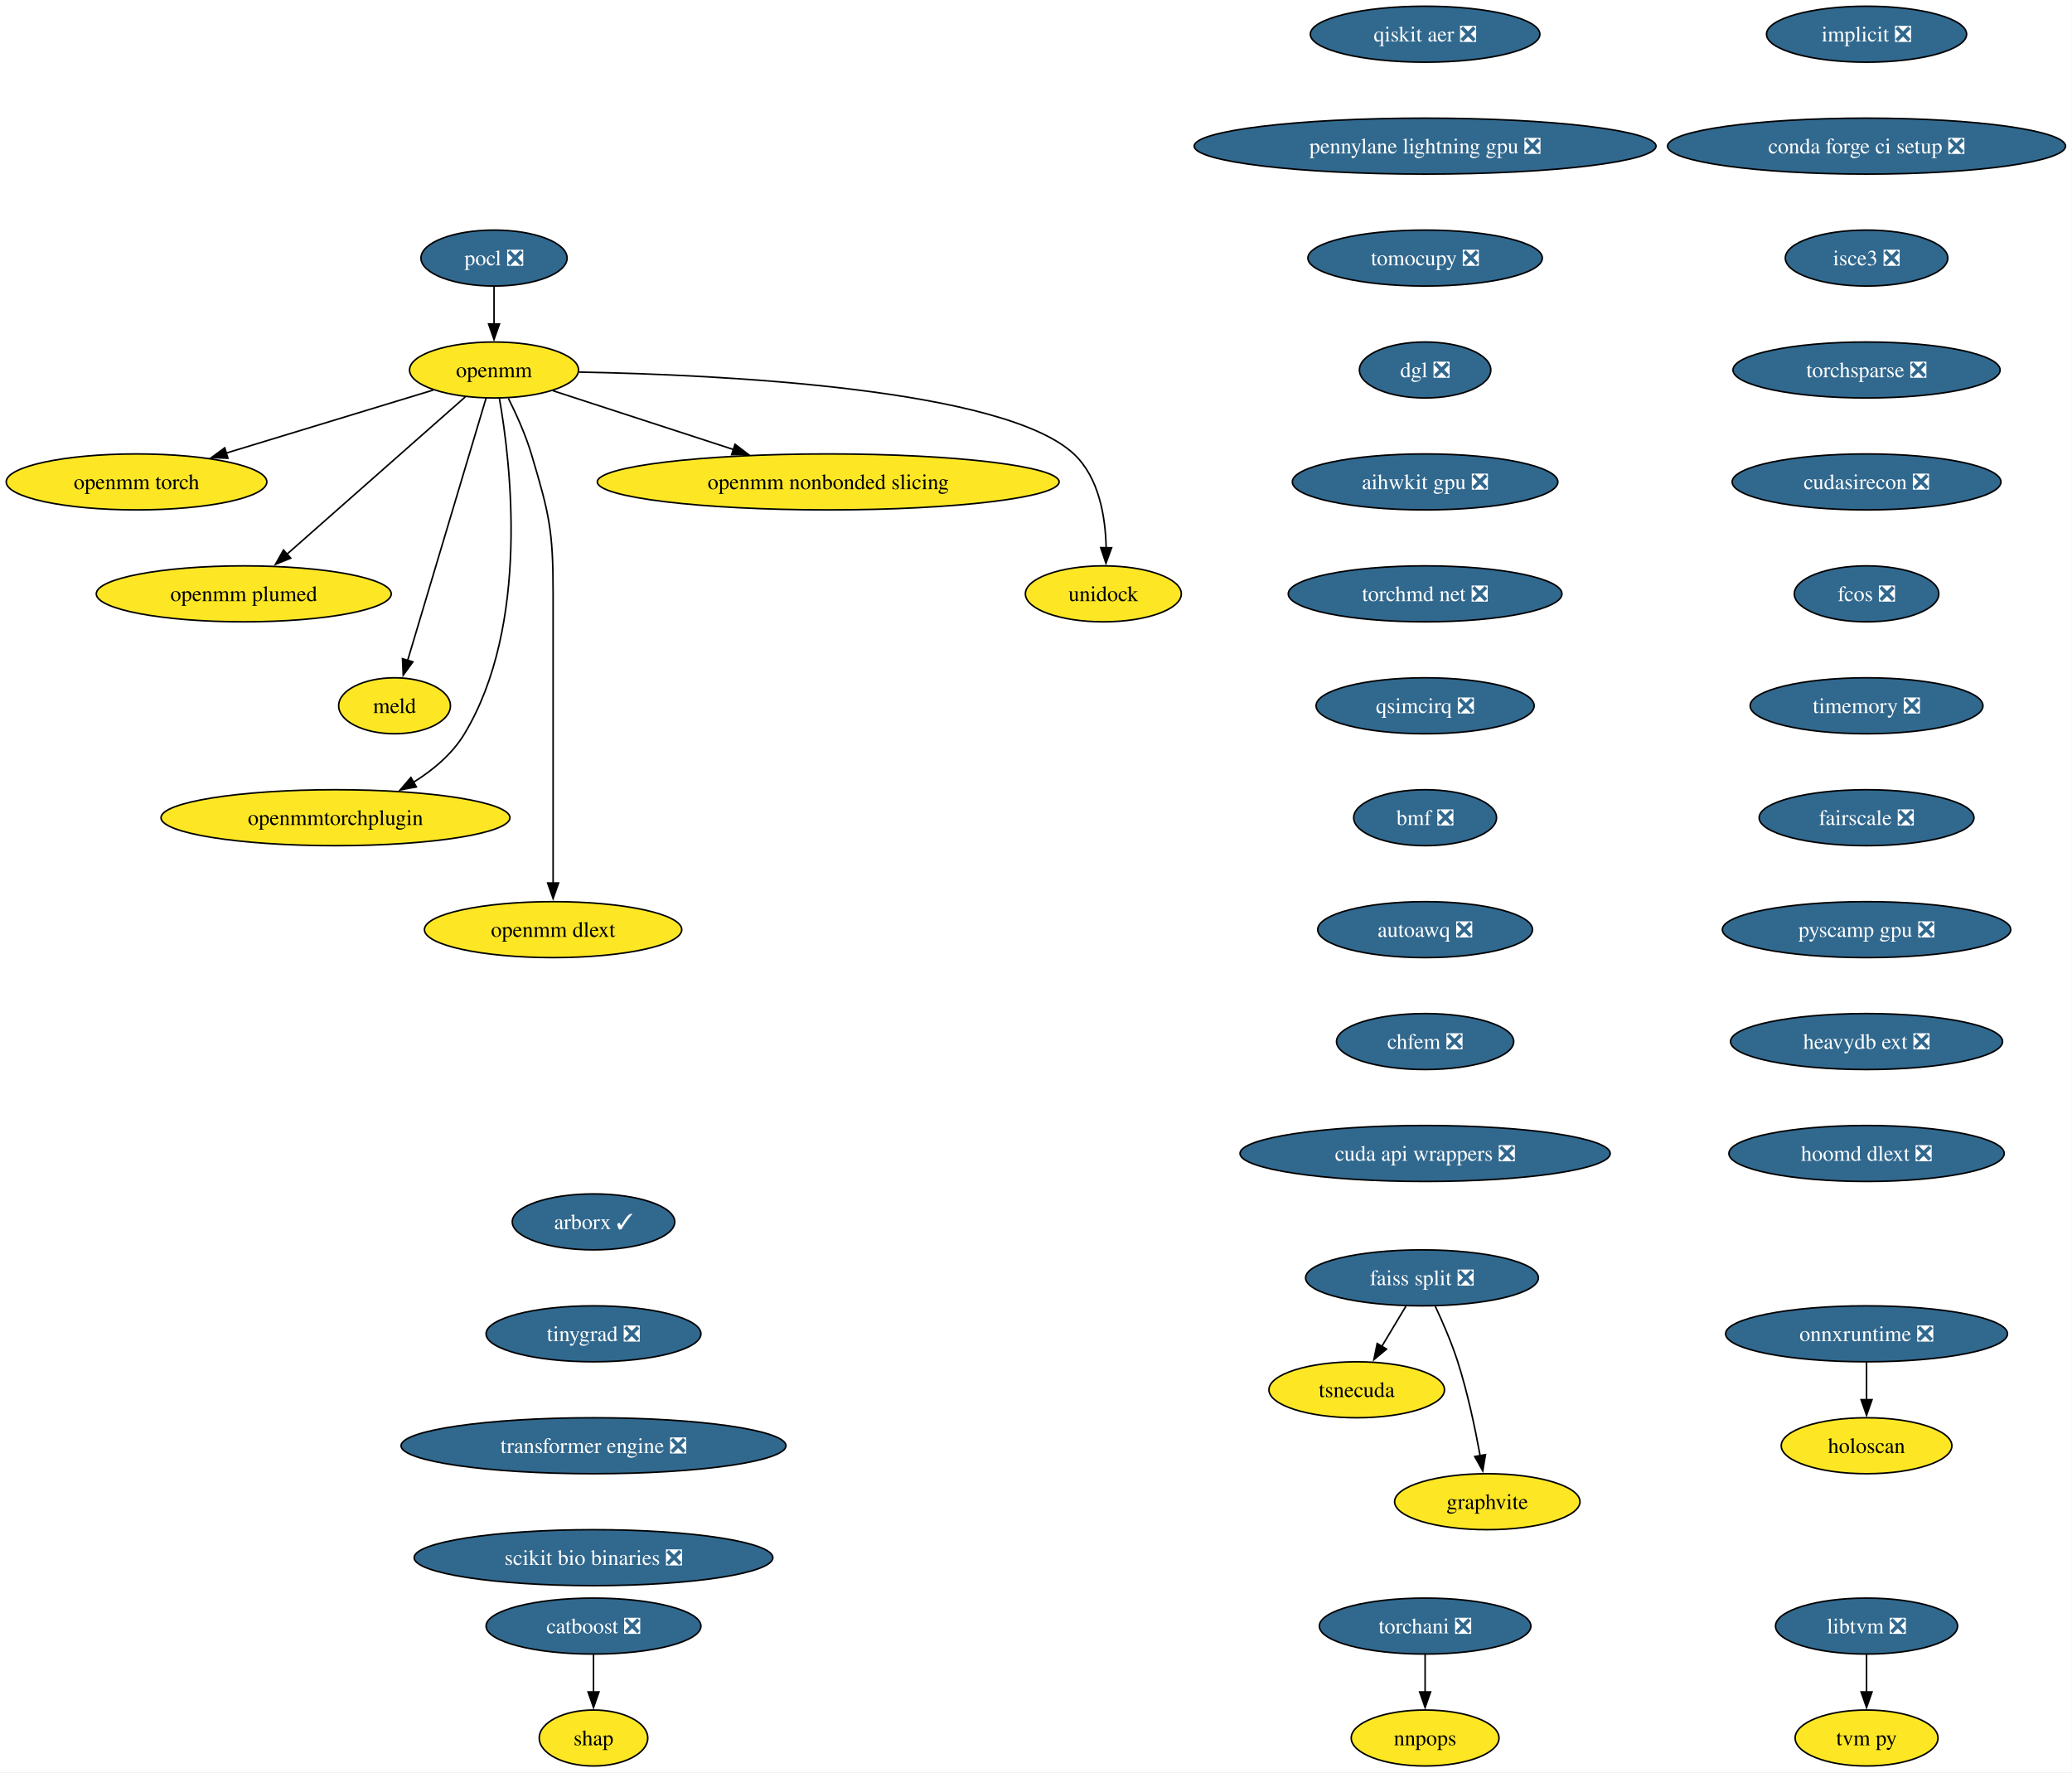
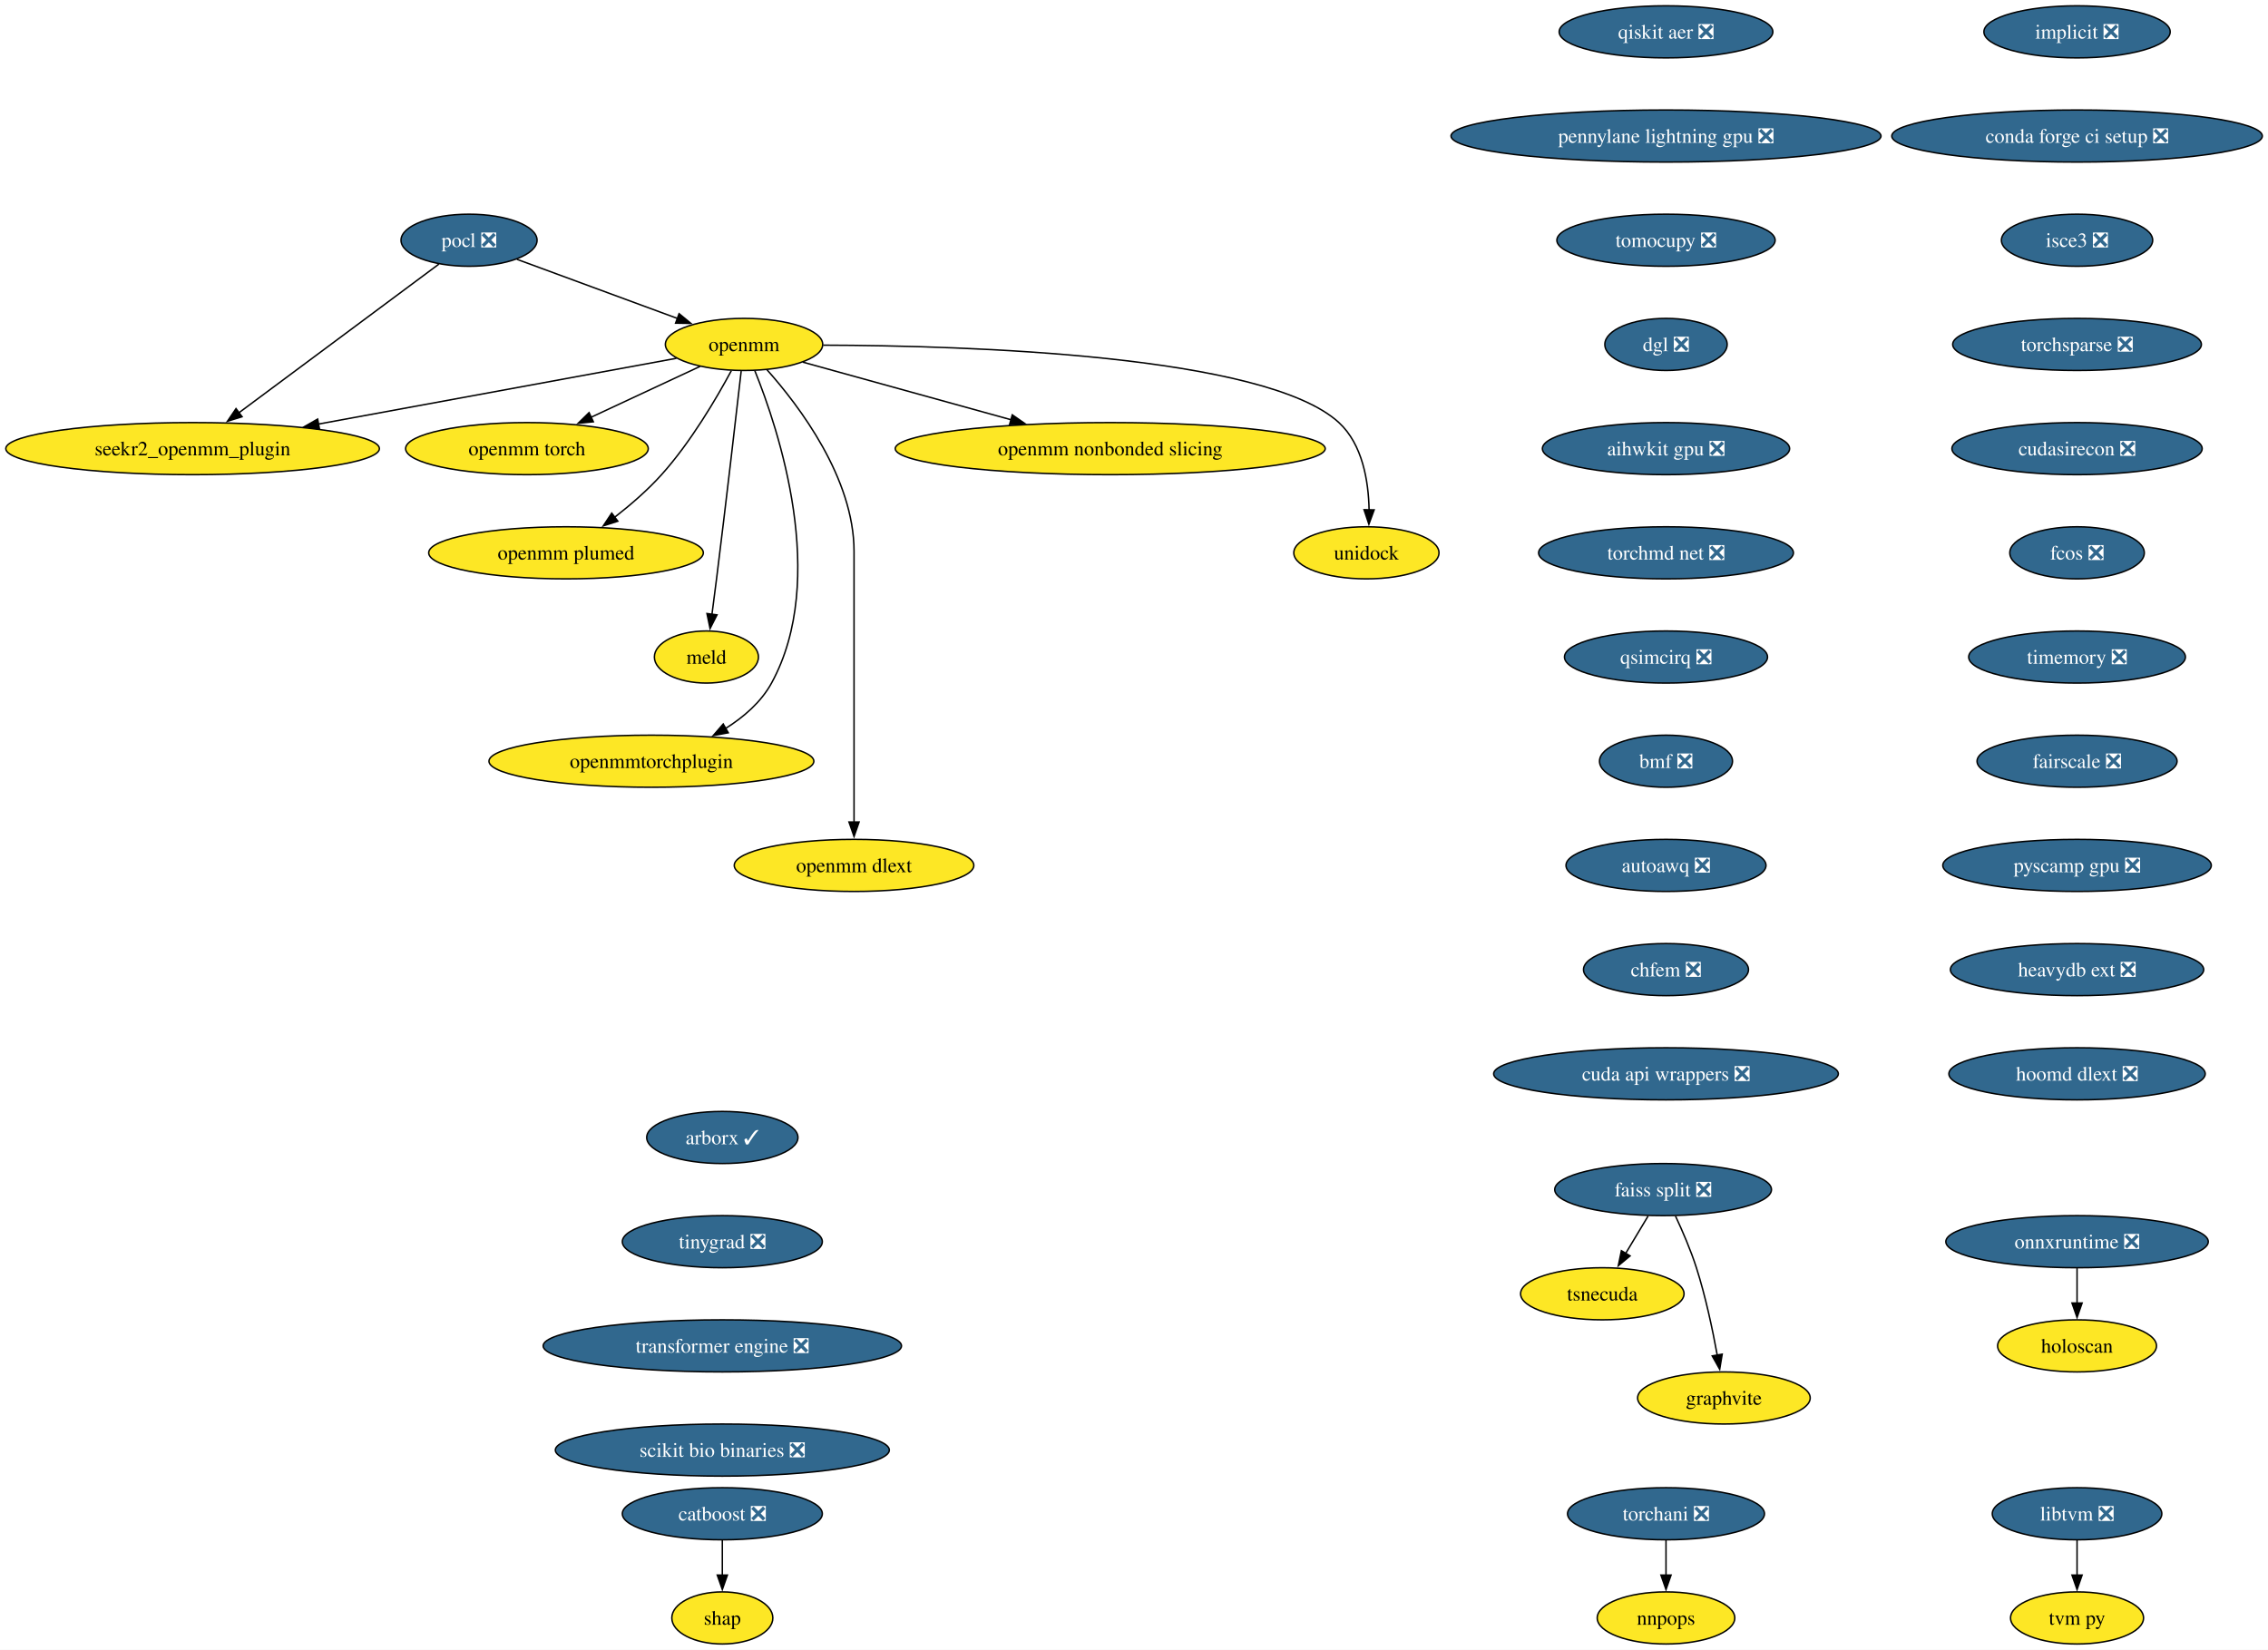
- <svg xmlns="http://www.w3.org/2000/svg" xmlns:xlink="http://www.w3.org/1999/xlink" width="1333pt" height="1140pt" viewBox="0.00 0.00 1333.00 1140.00">
+ <svg xmlns="http://www.w3.org/2000/svg" xmlns:xlink="http://www.w3.org/1999/xlink" width="1567pt" height="1140pt" viewBox="0.00 0.00 1567.00 1140.00">
  <g id="graph0" class="graph" transform="scale(1 1) rotate(0) translate(4 1136)">
-     <polygon fill="white" stroke="none" points="-4,4 -4,-1136 1328.85,-1136 1328.85,4 -4,4" />
+     <polygon fill="white" stroke="none" points="-4,4 -4,-1136 1563.09,-1136 1563.09,4 -4,4" />
    <g id="node1" class="node">
      <g id="a_node1">
        <a xlink:href="https://github.com/conda-forge/implicit-feedstock/pull/109" xlink:title="implicit ❎">
-           <ellipse fill="#31688e" stroke="black" cx="1196.83" cy="-1114" rx="64.36" ry="18" />
-           <text xml:space="preserve" text-anchor="middle" x="1196.83" y="-1109.33" font-family="Times,serif" font-size="14.00" fill="white">implicit ❎</text>
+           <ellipse fill="#31688e" stroke="black" cx="1431.07" cy="-1114" rx="64.36" ry="18" />
+           <text xml:space="preserve" text-anchor="middle" x="1431.07" y="-1109.33" font-family="Times,serif" font-size="14.00" fill="white">implicit ❎</text>
        </a>
      </g>
    </g>
    <g id="node2" class="node">
      <g id="a_node2">
        <a xlink:href="https://github.com/conda-forge/conda-forge-ci-setup-feedstock/pull/393" xlink:title="conda forge ci setup ❎">
-           <ellipse fill="#31688e" stroke="black" cx="1196.83" cy="-1042" rx="128.02" ry="18" />
-           <text xml:space="preserve" text-anchor="middle" x="1196.83" y="-1037.33" font-family="Times,serif" font-size="14.00" fill="white">conda forge ci setup ❎</text>
-         </a>
-       </g>
-     </g>
-     <g id="node12" class="node">
-       <g id="a_node12">
+           <ellipse fill="#31688e" stroke="black" cx="1431.07" cy="-1042" rx="128.02" ry="18" />
+           <text xml:space="preserve" text-anchor="middle" x="1431.07" y="-1037.33" font-family="Times,serif" font-size="14.00" fill="white">conda forge ci setup ❎</text>
+         </a>
+       </g>
+     </g>
+     <g id="node13" class="node">
+       <g id="a_node13">
        <a xlink:href="https://github.com/conda-forge/isce3-feedstock/pull/92" xlink:title="isce3 ❎">
-           <ellipse fill="#31688e" stroke="black" cx="1196.83" cy="-970" rx="52.26" ry="18" />
-           <text xml:space="preserve" text-anchor="middle" x="1196.83" y="-965.33" font-family="Times,serif" font-size="14.00" fill="white">isce3 ❎</text>
+           <ellipse fill="#31688e" stroke="black" cx="1431.07" cy="-970" rx="52.26" ry="18" />
+           <text xml:space="preserve" text-anchor="middle" x="1431.07" y="-965.33" font-family="Times,serif" font-size="14.00" fill="white">isce3 ❎</text>
        </a>
      </g>
    </g>
    <g id="node3" class="node">
      <g id="a_node3">
        <a xlink:href="https://github.com/conda-forge/pocl-feedstock/pull/110" xlink:title="pocl ❎">
-           <ellipse fill="#31688e" stroke="black" cx="313.83" cy="-970" rx="47" ry="18" />
-           <text xml:space="preserve" text-anchor="middle" x="313.83" y="-965.33" font-family="Times,serif" font-size="14.00" fill="white">pocl ❎</text>
+           <ellipse fill="#31688e" stroke="black" cx="320.07" cy="-970" rx="47" ry="18" />
+           <text xml:space="preserve" text-anchor="middle" x="320.07" y="-965.33" font-family="Times,serif" font-size="14.00" fill="white">pocl ❎</text>
        </a>
      </g>
    </g>
    <g id="node4" class="node">
      <g id="a_node4">
        <a xlink:href="https://github.com/conda-forge/openmm-feedstock" xlink:title="openmm">
-           <ellipse fill="#fde725" stroke="black" cx="313.83" cy="-898" rx="54.36" ry="18" />
-           <text xml:space="preserve" text-anchor="middle" x="313.83" y="-893.33" font-family="Times,serif" font-size="14.00">openmm</text>
+           <ellipse fill="#fde725" stroke="black" cx="510.07" cy="-898" rx="54.36" ry="18" />
+           <text xml:space="preserve" text-anchor="middle" x="510.07" y="-893.33" font-family="Times,serif" font-size="14.00">openmm</text>
        </a>
      </g>
    </g>
    <g id="edge2" class="edge">
-       <path fill="none" stroke="black" d="M313.83,-951.7C313.83,-944.41 313.83,-935.73 313.83,-927.54" />
-       <polygon fill="black" stroke="black" points="317.33,-927.62 313.83,-917.62 310.33,-927.62 317.33,-927.62" />
+       <path fill="none" stroke="black" d="M353.17,-956.81C383.87,-945.5 429.84,-928.56 464.1,-915.94" />
+       <polygon fill="black" stroke="black" points="465.19,-919.27 473.36,-912.53 462.77,-912.7 465.19,-919.27" />
    </g>
    <g id="node5" class="node">
      <g id="a_node5">
-         <a xlink:href="https://github.com/conda-forge/openmm-torch-feedstock" xlink:title="openmm torch">
-           <ellipse fill="#fde725" stroke="black" cx="83.83" cy="-826" rx="83.83" ry="18" />
-           <text xml:space="preserve" text-anchor="middle" x="83.83" y="-821.33" font-family="Times,serif" font-size="14.00">openmm torch</text>
+         <a xlink:href="https://github.com/conda-forge/seekr2_openmm_plugin-feedstock" xlink:title="seekr2_openmm_plugin">
+           <ellipse fill="#fde725" stroke="black" cx="129.07" cy="-826" rx="129.07" ry="18" />
+           <text xml:space="preserve" text-anchor="middle" x="129.07" y="-821.33" font-family="Times,serif" font-size="14.00">seekr2_openmm_plugin</text>
        </a>
      </g>
    </g>
    <g id="edge3" class="edge">
-       <path fill="none" stroke="black" d="M274.81,-885.13C238.22,-873.99 183.06,-857.2 141.41,-844.52" />
-       <polygon fill="black" stroke="black" points="142.62,-841.24 132.04,-841.67 140.59,-847.93 142.62,-841.24" />
+       <path fill="none" stroke="black" d="M299.27,-953.53C265.88,-928.71 200.11,-879.81 160.83,-850.61" />
+       <polygon fill="black" stroke="black" points="163.25,-848.05 153.13,-844.89 159.07,-853.66 163.25,-848.05" />
+     </g>
+     <g id="edge4" class="edge">
+       <path fill="none" stroke="black" d="M463.35,-888.42C401.9,-877.13 292.71,-857.06 215.88,-842.95" />
+       <polygon fill="black" stroke="black" points="216.74,-839.55 206.28,-841.18 215.48,-846.43 216.74,-839.55" />
    </g>
    <g id="node6" class="node">
      <g id="a_node6">
-         <a xlink:href="https://github.com/conda-forge/openmm-plumed-feedstock" xlink:title="openmm plumed">
-           <ellipse fill="#fde725" stroke="black" cx="152.83" cy="-754" rx="94.88" ry="18" />
-           <text xml:space="preserve" text-anchor="middle" x="152.83" y="-749.33" font-family="Times,serif" font-size="14.00">openmm plumed</text>
-         </a>
-       </g>
-     </g>
-     <g id="edge4" class="edge">
-       <path fill="none" stroke="black" d="M295.36,-880.71C267.15,-855.83 213.17,-808.22 180.34,-779.26" />
-       <polygon fill="black" stroke="black" points="183.03,-776.97 173.21,-772.98 178.4,-782.22 183.03,-776.97" />
+         <a xlink:href="https://github.com/conda-forge/openmm-torch-feedstock" xlink:title="openmm torch">
+           <ellipse fill="#fde725" stroke="black" cx="360.07" cy="-826" rx="83.83" ry="18" />
+           <text xml:space="preserve" text-anchor="middle" x="360.07" y="-821.33" font-family="Times,serif" font-size="14.00">openmm torch</text>
+         </a>
+       </g>
+     </g>
+     <g id="edge5" class="edge">
+       <path fill="none" stroke="black" d="M479.72,-882.83C458.09,-872.74 428.68,-859.02 404.43,-847.7" />
+       <polygon fill="black" stroke="black" points="405.96,-844.55 395.42,-843.49 403,-850.89 405.96,-844.55" />
    </g>
    <g id="node7" class="node">
      <g id="a_node7">
-         <a xlink:href="https://github.com/conda-forge/meld-feedstock" xlink:title="meld">
-           <ellipse fill="#fde725" stroke="black" cx="249.83" cy="-682" rx="35.95" ry="18" />
-           <text xml:space="preserve" text-anchor="middle" x="249.83" y="-677.33" font-family="Times,serif" font-size="14.00">meld</text>
-         </a>
-       </g>
-     </g>
-     <g id="edge5" class="edge">
-       <path fill="none" stroke="black" d="M308.7,-879.85C297.7,-843.07 271.75,-756.29 258.27,-711.24" />
-       <polygon fill="black" stroke="black" points="261.63,-710.26 255.41,-701.68 254.93,-712.27 261.63,-710.26" />
+         <a xlink:href="https://github.com/conda-forge/openmm-plumed-feedstock" xlink:title="openmm plumed">
+           <ellipse fill="#fde725" stroke="black" cx="387.07" cy="-754" rx="94.88" ry="18" />
+           <text xml:space="preserve" text-anchor="middle" x="387.07" y="-749.33" font-family="Times,serif" font-size="14.00">openmm plumed</text>
+         </a>
+       </g>
+     </g>
+     <g id="edge6" class="edge">
+       <path fill="none" stroke="black" d="M501.26,-879.79C491.14,-860.98 473.31,-830.52 453.07,-808 443.48,-797.32 431.6,-787.08 420.58,-778.49" />
+       <polygon fill="black" stroke="black" points="422.88,-775.85 412.8,-772.61 418.66,-781.43 422.88,-775.85" />
    </g>
    <g id="node8" class="node">
      <g id="a_node8">
-         <a xlink:href="https://github.com/conda-forge/openmmtorchplugin-feedstock" xlink:title="openmmtorchplugin">
-           <ellipse fill="#fde725" stroke="black" cx="211.83" cy="-610" rx="112.24" ry="18" />
-           <text xml:space="preserve" text-anchor="middle" x="211.83" y="-605.33" font-family="Times,serif" font-size="14.00">openmmtorchplugin</text>
-         </a>
-       </g>
-     </g>
-     <g id="edge6" class="edge">
-       <path fill="none" stroke="black" d="M317.29,-879.65C324.5,-838.7 337.11,-734.24 294.83,-664 287.03,-651.04 274.71,-640.71 261.92,-632.74" />
-       <polygon fill="black" stroke="black" points="263.85,-629.81 253.44,-627.86 260.36,-635.88 263.85,-629.81" />
+         <a xlink:href="https://github.com/conda-forge/meld-feedstock" xlink:title="meld">
+           <ellipse fill="#fde725" stroke="black" cx="484.07" cy="-682" rx="35.95" ry="18" />
+           <text xml:space="preserve" text-anchor="middle" x="484.07" y="-677.33" font-family="Times,serif" font-size="14.00">meld</text>
+         </a>
+       </g>
+     </g>
+     <g id="edge7" class="edge">
+       <path fill="none" stroke="black" d="M508.1,-879.6C504.73,-850.06 497.6,-788.23 491.07,-736 490.08,-728.05 488.96,-719.43 487.91,-711.51" />
+       <polygon fill="black" stroke="black" points="491.39,-711.13 486.6,-701.68 484.45,-712.05 491.39,-711.13" />
    </g>
    <g id="node9" class="node">
      <g id="a_node9">
-         <a xlink:href="https://github.com/conda-forge/openmm-dlext-feedstock" xlink:title="openmm dlext">
-           <ellipse fill="#fde725" stroke="black" cx="351.83" cy="-538" rx="82.77" ry="18" />
-           <text xml:space="preserve" text-anchor="middle" x="351.83" y="-533.33" font-family="Times,serif" font-size="14.00">openmm dlext</text>
-         </a>
-       </g>
-     </g>
-     <g id="edge7" class="edge">
-       <path fill="none" stroke="black" d="M323.05,-879.79C328.12,-869.64 334.12,-856.39 337.83,-844 349.3,-805.64 351.83,-795.04 351.83,-755 351.83,-755 351.83,-755 351.83,-681 351.83,-641.74 351.83,-596.38 351.83,-567.69" />
-       <polygon fill="black" stroke="black" points="355.33,-568 351.83,-558 348.33,-568 355.33,-568" />
+         <a xlink:href="https://github.com/conda-forge/openmmtorchplugin-feedstock" xlink:title="openmmtorchplugin">
+           <ellipse fill="#fde725" stroke="black" cx="446.07" cy="-610" rx="112.24" ry="18" />
+           <text xml:space="preserve" text-anchor="middle" x="446.07" y="-605.33" font-family="Times,serif" font-size="14.00">openmmtorchplugin</text>
+         </a>
+       </g>
+     </g>
+     <g id="edge8" class="edge">
+       <path fill="none" stroke="black" d="M517.51,-879.87C533.86,-839.4 568.47,-735.9 529.07,-664 521.87,-650.86 509.87,-640.5 497.2,-632.56" />
+       <polygon fill="black" stroke="black" points="499.18,-629.66 488.76,-627.71 495.69,-635.73 499.18,-629.66" />
    </g>
    <g id="node10" class="node">
      <g id="a_node10">
-         <a xlink:href="https://github.com/conda-forge/openmm-nonbonded-slicing-feedstock" xlink:title="openmm nonbonded slicing">
-           <ellipse fill="#fde725" stroke="black" cx="528.83" cy="-826" rx="148.54" ry="18" />
-           <text xml:space="preserve" text-anchor="middle" x="528.83" y="-821.33" font-family="Times,serif" font-size="14.00">openmm nonbonded slicing</text>
-         </a>
-       </g>
-     </g>
-     <g id="edge8" class="edge">
-       <path fill="none" stroke="black" d="M351.77,-884.65C383.92,-874.18 430.61,-858.98 467.97,-846.81" />
-       <polygon fill="black" stroke="black" points="468.88,-850.2 477.31,-843.77 466.71,-843.54 468.88,-850.2" />
+         <a xlink:href="https://github.com/conda-forge/openmm-dlext-feedstock" xlink:title="openmm dlext">
+           <ellipse fill="#fde725" stroke="black" cx="586.07" cy="-538" rx="82.77" ry="18" />
+           <text xml:space="preserve" text-anchor="middle" x="586.07" y="-533.33" font-family="Times,serif" font-size="14.00">openmm dlext</text>
+         </a>
+       </g>
+     </g>
+     <g id="edge9" class="edge">
+       <path fill="none" stroke="black" d="M525.82,-880.61C548.08,-855.64 586.07,-805.61 586.07,-755 586.07,-755 586.07,-755 586.07,-681 586.07,-641.74 586.07,-596.38 586.07,-567.69" />
+       <polygon fill="black" stroke="black" points="589.57,-568 586.07,-558 582.57,-568 589.57,-568" />
    </g>
    <g id="node11" class="node">
      <g id="a_node11">
+         <a xlink:href="https://github.com/conda-forge/openmm-nonbonded-slicing-feedstock" xlink:title="openmm nonbonded slicing">
+           <ellipse fill="#fde725" stroke="black" cx="763.07" cy="-826" rx="148.54" ry="18" />
+           <text xml:space="preserve" text-anchor="middle" x="763.07" y="-821.33" font-family="Times,serif" font-size="14.00">openmm nonbonded slicing</text>
+         </a>
+       </g>
+     </g>
+     <g id="edge10" class="edge">
+       <path fill="none" stroke="black" d="M550.72,-885.75C589.43,-875.04 648.46,-858.71 694.46,-845.98" />
+       <polygon fill="black" stroke="black" points="695.39,-849.36 704.1,-843.32 693.52,-842.61 695.39,-849.36" />
+     </g>
+     <g id="node12" class="node">
+       <g id="a_node12">
        <a xlink:href="https://github.com/conda-forge/unidock-feedstock" xlink:title="unidock">
-           <ellipse fill="#fde725" stroke="black" cx="705.83" cy="-754" rx="50.16" ry="18" />
-           <text xml:space="preserve" text-anchor="middle" x="705.83" y="-749.33" font-family="Times,serif" font-size="14.00">unidock</text>
-         </a>
-       </g>
-     </g>
-     <g id="edge9" class="edge">
-       <path fill="none" stroke="black" d="M368.55,-896.66C460.83,-894.91 641.75,-886.06 686.83,-844 703.09,-828.83 707.21,-803.43 707.63,-783.64" />
-       <polygon fill="black" stroke="black" points="711.13,-783.65 707.5,-773.69 704.13,-783.74 711.13,-783.65" />
+           <ellipse fill="#fde725" stroke="black" cx="940.07" cy="-754" rx="50.16" ry="18" />
+           <text xml:space="preserve" text-anchor="middle" x="940.07" y="-749.33" font-family="Times,serif" font-size="14.00">unidock</text>
+         </a>
+       </g>
+     </g>
+     <g id="edge11" class="edge">
+       <path fill="none" stroke="black" d="M564.77,-897.49C664.48,-897.21 870.27,-890.79 921.07,-844 937.43,-828.93 941.54,-803.52 941.93,-783.7" />
+       <polygon fill="black" stroke="black" points="945.43,-783.69 941.79,-773.74 938.43,-783.79 945.43,-783.69" />
+     </g>
+     <g id="node23" class="node">
+       <g id="a_node23">
+         <a xlink:href="https://github.com/conda-forge/torchsparse-feedstock/pull/41" xlink:title="torchsparse ❎">
+           <ellipse fill="#31688e" stroke="black" cx="1431.07" cy="-898" rx="85.93" ry="18" />
+           <text xml:space="preserve" text-anchor="middle" x="1431.07" y="-893.33" font-family="Times,serif" font-size="14.00" fill="white">torchsparse ❎</text>
+         </a>
+       </g>
+     </g>
+     <g id="node14" class="node">
+       <g id="a_node14">
+         <a xlink:href="https://github.com/conda-forge/catboost-feedstock/pull/142" xlink:title="catboost ❎">
+           <ellipse fill="#31688e" stroke="black" cx="495.07" cy="-90" rx="69.1" ry="18" />
+           <text xml:space="preserve" text-anchor="middle" x="495.07" y="-85.33" font-family="Times,serif" font-size="14.00" fill="white">catboost ❎</text>
+         </a>
+       </g>
+     </g>
+     <g id="node15" class="node">
+       <g id="a_node15">
+         <a xlink:href="https://github.com/conda-forge/shap-feedstock" xlink:title="shap">
+           <ellipse fill="#fde725" stroke="black" cx="495.07" cy="-18" rx="34.9" ry="18" />
+           <text xml:space="preserve" text-anchor="middle" x="495.07" y="-13.32" font-family="Times,serif" font-size="14.00">shap</text>
+         </a>
+       </g>
+     </g>
+     <g id="edge13" class="edge">
+       <path fill="none" stroke="black" d="M495.07,-71.7C495.07,-64.41 495.07,-55.73 495.07,-47.54" />
+       <polygon fill="black" stroke="black" points="498.57,-47.62 495.07,-37.62 491.57,-47.62 498.57,-47.62" />
+     </g>
+     <g id="node16" class="node">
+       <g id="a_node16">
+         <a xlink:href="https://github.com/conda-forge/faiss-split-feedstock/pull/90" xlink:title="faiss split ❎">
+           <ellipse fill="#31688e" stroke="black" cx="1145.07" cy="-314" rx="74.88" ry="18" />
+           <text xml:space="preserve" text-anchor="middle" x="1145.07" y="-309.32" font-family="Times,serif" font-size="14.00" fill="white">faiss split ❎</text>
+         </a>
+       </g>
+     </g>
+     <g id="node17" class="node">
+       <g id="a_node17">
+         <a xlink:href="https://github.com/conda-forge/tsnecuda-feedstock" xlink:title="tsnecuda">
+           <ellipse fill="#fde725" stroke="black" cx="1103.07" cy="-242" rx="56.47" ry="18" />
+           <text xml:space="preserve" text-anchor="middle" x="1103.07" y="-237.32" font-family="Times,serif" font-size="14.00">tsnecuda</text>
+         </a>
+       </g>
+     </g>
+     <g id="edge14" class="edge">
+       <path fill="none" stroke="black" d="M1134.69,-295.7C1130.01,-287.9 1124.38,-278.51 1119.17,-269.83" />
+       <polygon fill="black" stroke="black" points="1122.26,-268.18 1114.11,-261.4 1116.26,-271.78 1122.26,-268.18" />
+     </g>
+     <g id="node18" class="node">
+       <g id="a_node18">
+         <a xlink:href="https://github.com/conda-forge/graphvite-feedstock" xlink:title="graphvite">
+           <ellipse fill="#fde725" stroke="black" cx="1187.07" cy="-170" rx="59.63" ry="18" />
+           <text xml:space="preserve" text-anchor="middle" x="1187.07" y="-165.32" font-family="Times,serif" font-size="14.00">graphvite</text>
+         </a>
+       </g>
+     </g>
+     <g id="edge15" class="edge">
+       <path fill="none" stroke="black" d="M1153.64,-295.67C1158.41,-285.48 1164.16,-272.23 1168.07,-260 1174.41,-240.19 1179.26,-217.23 1182.47,-199.59" />
+       <polygon fill="black" stroke="black" points="1185.9,-200.27 1184.17,-189.82 1179,-199.07 1185.9,-200.27" />
+     </g>
+     <g id="node19" class="node">
+       <g id="a_node19">
+         <a xlink:href="https://github.com/conda-forge/libtvm-feedstock/pull/42" xlink:title="libtvm ❎">
+           <ellipse fill="#31688e" stroke="black" cx="1431.07" cy="-90" rx="58.57" ry="18" />
+           <text xml:space="preserve" text-anchor="middle" x="1431.07" y="-85.33" font-family="Times,serif" font-size="14.00" fill="white">libtvm ❎</text>
+         </a>
+       </g>
+     </g>
+     <g id="node20" class="node">
+       <g id="a_node20">
+         <a xlink:href="https://github.com/conda-forge/tvm-py-feedstock" xlink:title="tvm py">
+           <ellipse fill="#fde725" stroke="black" cx="1431.07" cy="-18" rx="45.95" ry="18" />
+           <text xml:space="preserve" text-anchor="middle" x="1431.07" y="-13.32" font-family="Times,serif" font-size="14.00">tvm py</text>
+         </a>
+       </g>
+     </g>
+     <g id="edge16" class="edge">
+       <path fill="none" stroke="black" d="M1431.07,-71.7C1431.07,-64.41 1431.07,-55.73 1431.07,-47.54" />
+       <polygon fill="black" stroke="black" points="1434.57,-47.62 1431.07,-37.62 1427.57,-47.62 1434.57,-47.62" />
+     </g>
+     <g id="node21" class="node">
+       <g id="a_node21">
+         <a xlink:href="https://github.com/conda-forge/torchani-feedstock/pull/48" xlink:title="torchani ❎">
+           <ellipse fill="#31688e" stroke="black" cx="1147.07" cy="-90" rx="68.04" ry="18" />
+           <text xml:space="preserve" text-anchor="middle" x="1147.07" y="-85.33" font-family="Times,serif" font-size="14.00" fill="white">torchani ❎</text>
+         </a>
+       </g>
    </g>
    <g id="node22" class="node">
      <g id="a_node22">
-         <a xlink:href="https://github.com/conda-forge/torchsparse-feedstock/pull/41" xlink:title="torchsparse ❎">
-           <ellipse fill="#31688e" stroke="black" cx="1196.83" cy="-898" rx="85.93" ry="18" />
-           <text xml:space="preserve" text-anchor="middle" x="1196.83" y="-893.33" font-family="Times,serif" font-size="14.00" fill="white">torchsparse ❎</text>
-         </a>
-       </g>
-     </g>
-     <g id="node13" class="node">
-       <g id="a_node13">
-         <a xlink:href="https://github.com/conda-forge/catboost-feedstock/pull/142" xlink:title="catboost ❎">
-           <ellipse fill="#31688e" stroke="black" cx="377.83" cy="-90" rx="69.1" ry="18" />
-           <text xml:space="preserve" text-anchor="middle" x="377.83" y="-85.33" font-family="Times,serif" font-size="14.00" fill="white">catboost ❎</text>
-         </a>
-       </g>
-     </g>
-     <g id="node14" class="node">
-       <g id="a_node14">
-         <a xlink:href="https://github.com/conda-forge/shap-feedstock" xlink:title="shap">
-           <ellipse fill="#fde725" stroke="black" cx="377.83" cy="-18" rx="34.9" ry="18" />
-           <text xml:space="preserve" text-anchor="middle" x="377.83" y="-13.32" font-family="Times,serif" font-size="14.00">shap</text>
-         </a>
-       </g>
-     </g>
-     <g id="edge11" class="edge">
-       <path fill="none" stroke="black" d="M377.83,-71.7C377.83,-64.41 377.83,-55.73 377.83,-47.54" />
-       <polygon fill="black" stroke="black" points="381.33,-47.62 377.83,-37.62 374.33,-47.62 381.33,-47.62" />
-     </g>
-     <g id="node15" class="node">
-       <g id="a_node15">
-         <a xlink:href="https://github.com/conda-forge/faiss-split-feedstock/pull/90" xlink:title="faiss split ❎">
-           <ellipse fill="#31688e" stroke="black" cx="910.83" cy="-314" rx="74.88" ry="18" />
-           <text xml:space="preserve" text-anchor="middle" x="910.83" y="-309.32" font-family="Times,serif" font-size="14.00" fill="white">faiss split ❎</text>
-         </a>
-       </g>
-     </g>
-     <g id="node16" class="node">
-       <g id="a_node16">
-         <a xlink:href="https://github.com/conda-forge/tsnecuda-feedstock" xlink:title="tsnecuda">
-           <ellipse fill="#fde725" stroke="black" cx="868.83" cy="-242" rx="56.47" ry="18" />
-           <text xml:space="preserve" text-anchor="middle" x="868.83" y="-237.32" font-family="Times,serif" font-size="14.00">tsnecuda</text>
-         </a>
-       </g>
-     </g>
-     <g id="edge12" class="edge">
-       <path fill="none" stroke="black" d="M900.44,-295.7C895.77,-287.9 890.13,-278.51 884.92,-269.83" />
-       <polygon fill="black" stroke="black" points="888.01,-268.18 879.87,-261.4 882.01,-271.78 888.01,-268.18" />
-     </g>
-     <g id="node17" class="node">
-       <g id="a_node17">
-         <a xlink:href="https://github.com/conda-forge/graphvite-feedstock" xlink:title="graphvite">
-           <ellipse fill="#fde725" stroke="black" cx="952.83" cy="-170" rx="59.63" ry="18" />
-           <text xml:space="preserve" text-anchor="middle" x="952.83" y="-165.32" font-family="Times,serif" font-size="14.00">graphvite</text>
-         </a>
-       </g>
-     </g>
-     <g id="edge13" class="edge">
-       <path fill="none" stroke="black" d="M919.39,-295.67C924.16,-285.48 929.91,-272.23 933.83,-260 940.17,-240.19 945.01,-217.23 948.22,-199.59" />
-       <polygon fill="black" stroke="black" points="951.65,-200.27 949.92,-189.82 944.76,-199.07 951.65,-200.27" />
-     </g>
-     <g id="node18" class="node">
-       <g id="a_node18">
-         <a xlink:href="https://github.com/conda-forge/libtvm-feedstock/pull/42" xlink:title="libtvm ❎">
-           <ellipse fill="#31688e" stroke="black" cx="1196.83" cy="-90" rx="58.57" ry="18" />
-           <text xml:space="preserve" text-anchor="middle" x="1196.83" y="-85.33" font-family="Times,serif" font-size="14.00" fill="white">libtvm ❎</text>
-         </a>
-       </g>
-     </g>
-     <g id="node19" class="node">
-       <g id="a_node19">
-         <a xlink:href="https://github.com/conda-forge/tvm-py-feedstock" xlink:title="tvm py">
-           <ellipse fill="#fde725" stroke="black" cx="1196.83" cy="-18" rx="45.95" ry="18" />
-           <text xml:space="preserve" text-anchor="middle" x="1196.83" y="-13.32" font-family="Times,serif" font-size="14.00">tvm py</text>
-         </a>
-       </g>
-     </g>
-     <g id="edge14" class="edge">
-       <path fill="none" stroke="black" d="M1196.83,-71.7C1196.83,-64.41 1196.83,-55.73 1196.83,-47.54" />
-       <polygon fill="black" stroke="black" points="1200.33,-47.62 1196.83,-37.62 1193.33,-47.62 1200.33,-47.62" />
-     </g>
-     <g id="node20" class="node">
-       <g id="a_node20">
-         <a xlink:href="https://github.com/conda-forge/torchani-feedstock/pull/48" xlink:title="torchani ❎">
-           <ellipse fill="#31688e" stroke="black" cx="912.83" cy="-90" rx="68.04" ry="18" />
-           <text xml:space="preserve" text-anchor="middle" x="912.83" y="-85.33" font-family="Times,serif" font-size="14.00" fill="white">torchani ❎</text>
-         </a>
-       </g>
-     </g>
-     <g id="node21" class="node">
-       <g id="a_node21">
        <a xlink:href="https://github.com/conda-forge/nnpops-feedstock" xlink:title="nnpops">
-           <ellipse fill="#fde725" stroke="black" cx="912.83" cy="-18" rx="47.53" ry="18" />
-           <text xml:space="preserve" text-anchor="middle" x="912.83" y="-13.32" font-family="Times,serif" font-size="14.00">nnpops</text>
-         </a>
-       </g>
-     </g>
-     <g id="edge15" class="edge">
-       <path fill="none" stroke="black" d="M912.83,-71.7C912.83,-64.41 912.83,-55.73 912.83,-47.54" />
-       <polygon fill="black" stroke="black" points="916.33,-47.62 912.83,-37.62 909.33,-47.62 916.33,-47.62" />
+           <ellipse fill="#fde725" stroke="black" cx="1147.07" cy="-18" rx="47.53" ry="18" />
+           <text xml:space="preserve" text-anchor="middle" x="1147.07" y="-13.32" font-family="Times,serif" font-size="14.00">nnpops</text>
+         </a>
+       </g>
+     </g>
+     <g id="edge17" class="edge">
+       <path fill="none" stroke="black" d="M1147.07,-71.7C1147.07,-64.41 1147.07,-55.73 1147.07,-47.54" />
+       <polygon fill="black" stroke="black" points="1150.57,-47.62 1147.07,-37.62 1143.57,-47.62 1150.57,-47.62" />
+     </g>
+     <g id="node26" class="node">
+       <g id="a_node26">
+         <a xlink:href="https://github.com/conda-forge/cudasirecon-feedstock/pull/31" xlink:title="cudasirecon ❎">
+           <ellipse fill="#31688e" stroke="black" cx="1431.07" cy="-826" rx="86.46" ry="18" />
+           <text xml:space="preserve" text-anchor="middle" x="1431.07" y="-821.33" font-family="Times,serif" font-size="14.00" fill="white">cudasirecon ❎</text>
+         </a>
+       </g>
+     </g>
+     <g id="node24" class="node">
+       <g id="a_node24">
+         <a xlink:href="https://github.com/conda-forge/onnxruntime-feedstock/pull/151" xlink:title="onnxruntime ❎">
+           <ellipse fill="#31688e" stroke="black" cx="1431.07" cy="-278" rx="90.67" ry="18" />
+           <text xml:space="preserve" text-anchor="middle" x="1431.07" y="-273.32" font-family="Times,serif" font-size="14.00" fill="white">onnxruntime ❎</text>
+         </a>
+       </g>
    </g>
    <g id="node25" class="node">
      <g id="a_node25">
-         <a xlink:href="https://github.com/conda-forge/cudasirecon-feedstock/pull/31" xlink:title="cudasirecon ❎">
-           <ellipse fill="#31688e" stroke="black" cx="1196.83" cy="-826" rx="86.46" ry="18" />
-           <text xml:space="preserve" text-anchor="middle" x="1196.83" y="-821.33" font-family="Times,serif" font-size="14.00" fill="white">cudasirecon ❎</text>
-         </a>
-       </g>
-     </g>
-     <g id="node23" class="node">
-       <g id="a_node23">
-         <a xlink:href="https://github.com/conda-forge/onnxruntime-feedstock/pull/151" xlink:title="onnxruntime ❎">
-           <ellipse fill="#31688e" stroke="black" cx="1196.83" cy="-278" rx="90.67" ry="18" />
-           <text xml:space="preserve" text-anchor="middle" x="1196.83" y="-273.32" font-family="Times,serif" font-size="14.00" fill="white">onnxruntime ❎</text>
-         </a>
-       </g>
-     </g>
-     <g id="node24" class="node">
-       <g id="a_node24">
        <a xlink:href="https://github.com/conda-forge/holoscan-feedstock" xlink:title="holoscan">
-           <ellipse fill="#fde725" stroke="black" cx="1196.83" cy="-206" rx="54.89" ry="18" />
-           <text xml:space="preserve" text-anchor="middle" x="1196.83" y="-201.32" font-family="Times,serif" font-size="14.00">holoscan</text>
-         </a>
-       </g>
-     </g>
-     <g id="edge17" class="edge">
-       <path fill="none" stroke="black" d="M1196.83,-259.7C1196.83,-252.41 1196.83,-243.73 1196.83,-235.54" />
-       <polygon fill="black" stroke="black" points="1200.33,-235.62 1196.83,-225.62 1193.33,-235.62 1200.33,-235.62" />
-     </g>
-     <g id="node26" class="node">
-       <g id="a_node26">
-         <a xlink:href="https://github.com/conda-forge/fcos-feedstock/pull/26" xlink:title="fcos ❎">
-           <ellipse fill="#31688e" stroke="black" cx="1196.83" cy="-754" rx="46.47" ry="18" />
-           <text xml:space="preserve" text-anchor="middle" x="1196.83" y="-749.33" font-family="Times,serif" font-size="14.00" fill="white">fcos ❎</text>
-         </a>
-       </g>
+           <ellipse fill="#fde725" stroke="black" cx="1431.07" cy="-206" rx="54.89" ry="18" />
+           <text xml:space="preserve" text-anchor="middle" x="1431.07" y="-201.32" font-family="Times,serif" font-size="14.00">holoscan</text>
+         </a>
+       </g>
+     </g>
+     <g id="edge19" class="edge">
+       <path fill="none" stroke="black" d="M1431.07,-259.7C1431.07,-252.41 1431.07,-243.73 1431.07,-235.54" />
+       <polygon fill="black" stroke="black" points="1434.57,-235.62 1431.07,-225.62 1427.57,-235.62 1434.57,-235.62" />
    </g>
    <g id="node27" class="node">
      <g id="a_node27">
-         <a xlink:href="https://github.com/conda-forge/timemory-feedstock/pull/23" xlink:title="timemory ❎">
-           <ellipse fill="#31688e" stroke="black" cx="1196.83" cy="-682" rx="74.88" ry="18" />
-           <text xml:space="preserve" text-anchor="middle" x="1196.83" y="-677.33" font-family="Times,serif" font-size="14.00" fill="white">timemory ❎</text>
+         <a xlink:href="https://github.com/conda-forge/fcos-feedstock/pull/26" xlink:title="fcos ❎">
+           <ellipse fill="#31688e" stroke="black" cx="1431.07" cy="-754" rx="46.47" ry="18" />
+           <text xml:space="preserve" text-anchor="middle" x="1431.07" y="-749.33" font-family="Times,serif" font-size="14.00" fill="white">fcos ❎</text>
        </a>
      </g>
    </g>
    <g id="node28" class="node">
      <g id="a_node28">
-         <a xlink:href="https://github.com/conda-forge/fairscale-feedstock/pull/41" xlink:title="fairscale ❎">
-           <ellipse fill="#31688e" stroke="black" cx="1196.83" cy="-610" rx="69.1" ry="18" />
-           <text xml:space="preserve" text-anchor="middle" x="1196.83" y="-605.33" font-family="Times,serif" font-size="14.00" fill="white">fairscale ❎</text>
+         <a xlink:href="https://github.com/conda-forge/timemory-feedstock/pull/23" xlink:title="timemory ❎">
+           <ellipse fill="#31688e" stroke="black" cx="1431.07" cy="-682" rx="74.88" ry="18" />
+           <text xml:space="preserve" text-anchor="middle" x="1431.07" y="-677.33" font-family="Times,serif" font-size="14.00" fill="white">timemory ❎</text>
        </a>
      </g>
    </g>
    <g id="node29" class="node">
      <g id="a_node29">
-         <a xlink:href="https://github.com/conda-forge/pyscamp-gpu-feedstock/pull/16" xlink:title="pyscamp gpu ❎">
-           <ellipse fill="#31688e" stroke="black" cx="1196.83" cy="-538" rx="92.77" ry="18" />
-           <text xml:space="preserve" text-anchor="middle" x="1196.83" y="-533.33" font-family="Times,serif" font-size="14.00" fill="white">pyscamp gpu ❎</text>
+         <a xlink:href="https://github.com/conda-forge/fairscale-feedstock/pull/41" xlink:title="fairscale ❎">
+           <ellipse fill="#31688e" stroke="black" cx="1431.07" cy="-610" rx="69.1" ry="18" />
+           <text xml:space="preserve" text-anchor="middle" x="1431.07" y="-605.33" font-family="Times,serif" font-size="14.00" fill="white">fairscale ❎</text>
        </a>
      </g>
    </g>
    <g id="node30" class="node">
      <g id="a_node30">
-         <a xlink:href="https://github.com/conda-forge/heavydb-ext-feedstock/pull/90" xlink:title="heavydb ext ❎">
-           <ellipse fill="#31688e" stroke="black" cx="1196.83" cy="-466" rx="87.51" ry="18" />
-           <text xml:space="preserve" text-anchor="middle" x="1196.83" y="-461.32" font-family="Times,serif" font-size="14.00" fill="white">heavydb ext ❎</text>
+         <a xlink:href="https://github.com/conda-forge/pyscamp-gpu-feedstock/pull/16" xlink:title="pyscamp gpu ❎">
+           <ellipse fill="#31688e" stroke="black" cx="1431.07" cy="-538" rx="92.77" ry="18" />
+           <text xml:space="preserve" text-anchor="middle" x="1431.07" y="-533.33" font-family="Times,serif" font-size="14.00" fill="white">pyscamp gpu ❎</text>
        </a>
      </g>
    </g>
    <g id="node31" class="node">
      <g id="a_node31">
-         <a xlink:href="https://github.com/conda-forge/hoomd-dlext-feedstock/pull/18" xlink:title="hoomd dlext ❎">
-           <ellipse fill="#31688e" stroke="black" cx="1196.83" cy="-394" rx="88.56" ry="18" />
-           <text xml:space="preserve" text-anchor="middle" x="1196.83" y="-389.32" font-family="Times,serif" font-size="14.00" fill="white">hoomd dlext ❎</text>
+         <a xlink:href="https://github.com/conda-forge/heavydb-ext-feedstock/pull/90" xlink:title="heavydb ext ❎">
+           <ellipse fill="#31688e" stroke="black" cx="1431.07" cy="-466" rx="87.51" ry="18" />
+           <text xml:space="preserve" text-anchor="middle" x="1431.07" y="-461.32" font-family="Times,serif" font-size="14.00" fill="white">heavydb ext ❎</text>
        </a>
      </g>
    </g>
    <g id="node32" class="node">
      <g id="a_node32">
-         <a xlink:href="https://github.com/conda-forge/qiskit-aer-feedstock/pull/59" xlink:title="qiskit aer ❎">
-           <ellipse fill="#31688e" stroke="black" cx="912.83" cy="-1114" rx="73.83" ry="18" />
-           <text xml:space="preserve" text-anchor="middle" x="912.83" y="-1109.33" font-family="Times,serif" font-size="14.00" fill="white">qiskit aer ❎</text>
+         <a xlink:href="https://github.com/conda-forge/hoomd-dlext-feedstock/pull/18" xlink:title="hoomd dlext ❎">
+           <ellipse fill="#31688e" stroke="black" cx="1431.07" cy="-394" rx="88.56" ry="18" />
+           <text xml:space="preserve" text-anchor="middle" x="1431.07" y="-389.32" font-family="Times,serif" font-size="14.00" fill="white">hoomd dlext ❎</text>
        </a>
      </g>
    </g>
    <g id="node33" class="node">
      <g id="a_node33">
-         <a xlink:href="https://github.com/conda-forge/pennylane-lightning-gpu-feedstock/pull/28" xlink:title="pennylane lightning gpu ❎">
-           <ellipse fill="#31688e" stroke="black" cx="912.83" cy="-1042" rx="148.54" ry="18" />
-           <text xml:space="preserve" text-anchor="middle" x="912.83" y="-1037.33" font-family="Times,serif" font-size="14.00" fill="white">pennylane lightning gpu ❎</text>
+         <a xlink:href="https://github.com/conda-forge/qiskit-aer-feedstock/pull/59" xlink:title="qiskit aer ❎">
+           <ellipse fill="#31688e" stroke="black" cx="1147.07" cy="-1114" rx="73.83" ry="18" />
+           <text xml:space="preserve" text-anchor="middle" x="1147.07" y="-1109.33" font-family="Times,serif" font-size="14.00" fill="white">qiskit aer ❎</text>
        </a>
      </g>
    </g>
    <g id="node34" class="node">
      <g id="a_node34">
-         <a xlink:href="https://github.com/conda-forge/tomocupy-feedstock/pull/32" xlink:title="tomocupy ❎">
-           <ellipse fill="#31688e" stroke="black" cx="912.83" cy="-970" rx="75.41" ry="18" />
-           <text xml:space="preserve" text-anchor="middle" x="912.83" y="-965.33" font-family="Times,serif" font-size="14.00" fill="white">tomocupy ❎</text>
+         <a xlink:href="https://github.com/conda-forge/pennylane-lightning-gpu-feedstock/pull/28" xlink:title="pennylane lightning gpu ❎">
+           <ellipse fill="#31688e" stroke="black" cx="1147.07" cy="-1042" rx="148.54" ry="18" />
+           <text xml:space="preserve" text-anchor="middle" x="1147.07" y="-1037.33" font-family="Times,serif" font-size="14.00" fill="white">pennylane lightning gpu ❎</text>
        </a>
      </g>
    </g>
    <g id="node35" class="node">
      <g id="a_node35">
-         <a xlink:href="https://github.com/conda-forge/dgl-feedstock/pull/61" xlink:title="dgl ❎">
-           <ellipse fill="#31688e" stroke="black" cx="912.83" cy="-898" rx="42.26" ry="18" />
-           <text xml:space="preserve" text-anchor="middle" x="912.83" y="-893.33" font-family="Times,serif" font-size="14.00" fill="white">dgl ❎</text>
+         <a xlink:href="https://github.com/conda-forge/tomocupy-feedstock/pull/32" xlink:title="tomocupy ❎">
+           <ellipse fill="#31688e" stroke="black" cx="1147.07" cy="-970" rx="75.41" ry="18" />
+           <text xml:space="preserve" text-anchor="middle" x="1147.07" y="-965.33" font-family="Times,serif" font-size="14.00" fill="white">tomocupy ❎</text>
        </a>
      </g>
    </g>
    <g id="node36" class="node">
      <g id="a_node36">
-         <a xlink:href="https://github.com/conda-forge/aihwkit-gpu-feedstock/pull/27" xlink:title="aihwkit gpu ❎">
-           <ellipse fill="#31688e" stroke="black" cx="912.83" cy="-826" rx="85.41" ry="18" />
-           <text xml:space="preserve" text-anchor="middle" x="912.83" y="-821.33" font-family="Times,serif" font-size="14.00" fill="white">aihwkit gpu ❎</text>
+         <a xlink:href="https://github.com/conda-forge/dgl-feedstock/pull/61" xlink:title="dgl ❎">
+           <ellipse fill="#31688e" stroke="black" cx="1147.07" cy="-898" rx="42.26" ry="18" />
+           <text xml:space="preserve" text-anchor="middle" x="1147.07" y="-893.33" font-family="Times,serif" font-size="14.00" fill="white">dgl ❎</text>
        </a>
      </g>
    </g>
    <g id="node37" class="node">
      <g id="a_node37">
-         <a xlink:href="https://github.com/conda-forge/torchmd-net-feedstock/pull/63" xlink:title="torchmd net ❎">
-           <ellipse fill="#31688e" stroke="black" cx="912.83" cy="-754" rx="88.04" ry="18" />
-           <text xml:space="preserve" text-anchor="middle" x="912.83" y="-749.33" font-family="Times,serif" font-size="14.00" fill="white">torchmd net ❎</text>
+         <a xlink:href="https://github.com/conda-forge/aihwkit-gpu-feedstock/pull/27" xlink:title="aihwkit gpu ❎">
+           <ellipse fill="#31688e" stroke="black" cx="1147.07" cy="-826" rx="85.41" ry="18" />
+           <text xml:space="preserve" text-anchor="middle" x="1147.07" y="-821.33" font-family="Times,serif" font-size="14.00" fill="white">aihwkit gpu ❎</text>
        </a>
      </g>
    </g>
    <g id="node38" class="node">
      <g id="a_node38">
-         <a xlink:href="https://github.com/conda-forge/qsimcirq-feedstock/pull/31" xlink:title="qsimcirq ❎">
-           <ellipse fill="#31688e" stroke="black" cx="912.83" cy="-682" rx="70.15" ry="18" />
-           <text xml:space="preserve" text-anchor="middle" x="912.83" y="-677.33" font-family="Times,serif" font-size="14.00" fill="white">qsimcirq ❎</text>
+         <a xlink:href="https://github.com/conda-forge/torchmd-net-feedstock/pull/63" xlink:title="torchmd net ❎">
+           <ellipse fill="#31688e" stroke="black" cx="1147.07" cy="-754" rx="88.04" ry="18" />
+           <text xml:space="preserve" text-anchor="middle" x="1147.07" y="-749.33" font-family="Times,serif" font-size="14.00" fill="white">torchmd net ❎</text>
        </a>
      </g>
    </g>
    <g id="node39" class="node">
      <g id="a_node39">
-         <a xlink:href="https://github.com/conda-forge/bmf-feedstock/pull/39" xlink:title="bmf ❎">
-           <ellipse fill="#31688e" stroke="black" cx="912.83" cy="-610" rx="45.95" ry="18" />
-           <text xml:space="preserve" text-anchor="middle" x="912.83" y="-605.33" font-family="Times,serif" font-size="14.00" fill="white">bmf ❎</text>
+         <a xlink:href="https://github.com/conda-forge/qsimcirq-feedstock/pull/31" xlink:title="qsimcirq ❎">
+           <ellipse fill="#31688e" stroke="black" cx="1147.07" cy="-682" rx="70.15" ry="18" />
+           <text xml:space="preserve" text-anchor="middle" x="1147.07" y="-677.33" font-family="Times,serif" font-size="14.00" fill="white">qsimcirq ❎</text>
        </a>
      </g>
    </g>
    <g id="node40" class="node">
      <g id="a_node40">
-         <a xlink:href="https://github.com/conda-forge/autoawq-feedstock/pull/32" xlink:title="autoawq ❎">
-           <ellipse fill="#31688e" stroke="black" cx="912.83" cy="-538" rx="69.1" ry="18" />
-           <text xml:space="preserve" text-anchor="middle" x="912.83" y="-533.33" font-family="Times,serif" font-size="14.00" fill="white">autoawq ❎</text>
+         <a xlink:href="https://github.com/conda-forge/bmf-feedstock/pull/39" xlink:title="bmf ❎">
+           <ellipse fill="#31688e" stroke="black" cx="1147.07" cy="-610" rx="45.95" ry="18" />
+           <text xml:space="preserve" text-anchor="middle" x="1147.07" y="-605.33" font-family="Times,serif" font-size="14.00" fill="white">bmf ❎</text>
        </a>
      </g>
    </g>
    <g id="node41" class="node">
      <g id="a_node41">
-         <a xlink:href="https://github.com/conda-forge/chfem-feedstock/pull/9" xlink:title="chfem ❎">
-           <ellipse fill="#31688e" stroke="black" cx="912.83" cy="-466" rx="57" ry="18" />
-           <text xml:space="preserve" text-anchor="middle" x="912.83" y="-461.32" font-family="Times,serif" font-size="14.00" fill="white">chfem ❎</text>
+         <a xlink:href="https://github.com/conda-forge/autoawq-feedstock/pull/32" xlink:title="autoawq ❎">
+           <ellipse fill="#31688e" stroke="black" cx="1147.07" cy="-538" rx="69.1" ry="18" />
+           <text xml:space="preserve" text-anchor="middle" x="1147.07" y="-533.33" font-family="Times,serif" font-size="14.00" fill="white">autoawq ❎</text>
        </a>
      </g>
    </g>
    <g id="node42" class="node">
      <g id="a_node42">
-         <a xlink:href="https://github.com/conda-forge/cuda-api-wrappers-feedstock/pull/3" xlink:title="cuda api wrappers ❎">
-           <ellipse fill="#31688e" stroke="black" cx="912.83" cy="-394" rx="119.08" ry="18" />
-           <text xml:space="preserve" text-anchor="middle" x="912.83" y="-389.32" font-family="Times,serif" font-size="14.00" fill="white">cuda api wrappers ❎</text>
+         <a xlink:href="https://github.com/conda-forge/chfem-feedstock/pull/9" xlink:title="chfem ❎">
+           <ellipse fill="#31688e" stroke="black" cx="1147.07" cy="-466" rx="57" ry="18" />
+           <text xml:space="preserve" text-anchor="middle" x="1147.07" y="-461.32" font-family="Times,serif" font-size="14.00" fill="white">chfem ❎</text>
        </a>
      </g>
    </g>
    <g id="node43" class="node">
      <g id="a_node43">
-         <a xlink:href="https://github.com/conda-forge/arborx-feedstock/pull/2" xlink:title="arborx ✓">
-           <ellipse fill="#31688e" stroke="black" cx="377.83" cy="-350" rx="52.26" ry="18" />
-           <text xml:space="preserve" text-anchor="middle" x="377.83" y="-345.32" font-family="Times,serif" font-size="14.00" fill="white">arborx ✓</text>
+         <a xlink:href="https://github.com/conda-forge/cuda-api-wrappers-feedstock/pull/3" xlink:title="cuda api wrappers ❎">
+           <ellipse fill="#31688e" stroke="black" cx="1147.07" cy="-394" rx="119.08" ry="18" />
+           <text xml:space="preserve" text-anchor="middle" x="1147.07" y="-389.32" font-family="Times,serif" font-size="14.00" fill="white">cuda api wrappers ❎</text>
        </a>
      </g>
    </g>
    <g id="node44" class="node">
      <g id="a_node44">
-         <a xlink:href="https://github.com/conda-forge/tinygrad-feedstock/pull/5" xlink:title="tinygrad ❎">
-           <ellipse fill="#31688e" stroke="black" cx="377.83" cy="-278" rx="69.1" ry="18" />
-           <text xml:space="preserve" text-anchor="middle" x="377.83" y="-273.32" font-family="Times,serif" font-size="14.00" fill="white">tinygrad ❎</text>
+         <a xlink:href="https://github.com/conda-forge/arborx-feedstock/pull/2" xlink:title="arborx ✓">
+           <ellipse fill="#31688e" stroke="black" cx="495.07" cy="-350" rx="52.26" ry="18" />
+           <text xml:space="preserve" text-anchor="middle" x="495.07" y="-345.32" font-family="Times,serif" font-size="14.00" fill="white">arborx ✓</text>
        </a>
      </g>
    </g>
    <g id="node45" class="node">
      <g id="a_node45">
-         <a xlink:href="https://github.com/conda-forge/transformer-engine-feedstock/pull/14" xlink:title="transformer engine ❎">
-           <ellipse fill="#31688e" stroke="black" cx="377.83" cy="-206" rx="123.81" ry="18" />
-           <text xml:space="preserve" text-anchor="middle" x="377.83" y="-201.33" font-family="Times,serif" font-size="14.00" fill="white">transformer engine ❎</text>
+         <a xlink:href="https://github.com/conda-forge/tinygrad-feedstock/pull/5" xlink:title="tinygrad ❎">
+           <ellipse fill="#31688e" stroke="black" cx="495.07" cy="-278" rx="69.1" ry="18" />
+           <text xml:space="preserve" text-anchor="middle" x="495.07" y="-273.32" font-family="Times,serif" font-size="14.00" fill="white">tinygrad ❎</text>
        </a>
      </g>
    </g>
    <g id="node46" class="node">
      <g id="a_node46">
+         <a xlink:href="https://github.com/conda-forge/transformer-engine-feedstock/pull/14" xlink:title="transformer engine ❎">
+           <ellipse fill="#31688e" stroke="black" cx="495.07" cy="-206" rx="123.81" ry="18" />
+           <text xml:space="preserve" text-anchor="middle" x="495.07" y="-201.33" font-family="Times,serif" font-size="14.00" fill="white">transformer engine ❎</text>
+         </a>
+       </g>
+     </g>
+     <g id="node47" class="node">
+       <g id="a_node47">
        <a xlink:href="https://github.com/conda-forge/scikit-bio-binaries-feedstock/pull/6" xlink:title="scikit bio binaries ❎">
-           <ellipse fill="#31688e" stroke="black" cx="377.83" cy="-134" rx="115.39" ry="18" />
-           <text xml:space="preserve" text-anchor="middle" x="377.83" y="-129.32" font-family="Times,serif" font-size="14.00" fill="white">scikit bio binaries ❎</text>
+           <ellipse fill="#31688e" stroke="black" cx="495.07" cy="-134" rx="115.39" ry="18" />
+           <text xml:space="preserve" text-anchor="middle" x="495.07" y="-129.32" font-family="Times,serif" font-size="14.00" fill="white">scikit bio binaries ❎</text>
        </a>
      </g>
    </g>
  </g>
</svg>
